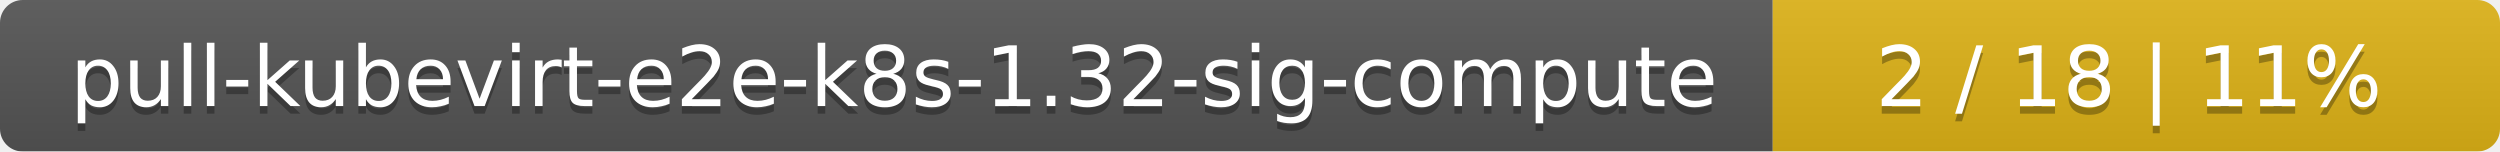
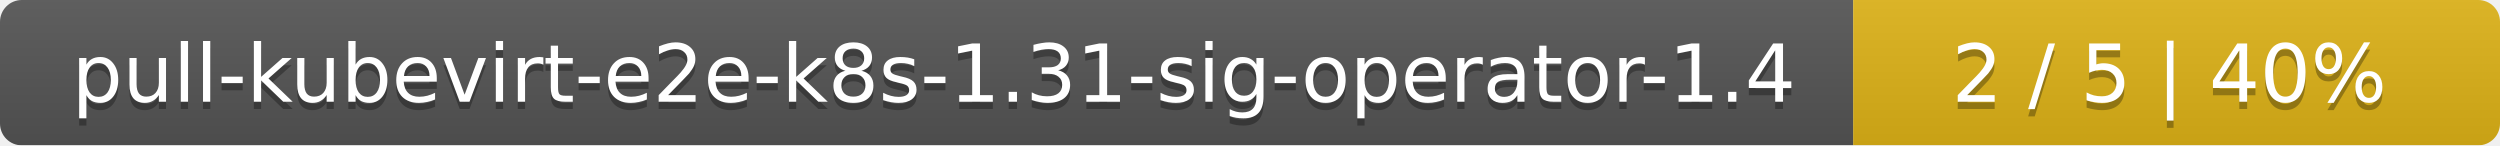
- <svg xmlns="http://www.w3.org/2000/svg" width="330" height="20">
+ <svg xmlns="http://www.w3.org/2000/svg" width="344" height="20">
  <linearGradient id="smooth" x2="0" y2="100%">
    <stop offset="0" stop-color="#bbb" stop-opacity=".1" />
    <stop offset="1" stop-opacity=".1" />
  </linearGradient>
  <mask id="round">
-     <rect width="330" height="20" rx="3" fill="#fff" />
+     <rect width="344" height="20" rx="3" fill="#fff" />
  </mask>
  <g mask="url(#round)">
-     <rect width="234" height="20" fill="#555" />
-     <rect x="234" width="96" height="20" fill="#dfb317" />
-     <rect width="330" height="20" fill="url(#smooth)" />
+     <rect width="255" height="20" fill="#555" />
+     <rect x="255" width="89" height="20" fill="#dfb317" />
+     <rect width="344" height="20" fill="url(#smooth)" />
  </g>
  <g fill="#fff" text-anchor="middle" font-family="DejaVu Sans,Verdana,Geneva,sans-serif" font-size="11">
-     <text x="118" y="15" fill="#010101" fill-opacity=".3">pull-kubevirt-e2e-k8s-1.32-sig-compute</text>
-     <text x="118" y="14">pull-kubevirt-e2e-k8s-1.32-sig-compute</text>
-     <text x="281" y="15" fill="#010101" fill-opacity=".3">2 / 18    |    11%</text>
-     <text x="281" y="14">2 / 18    |    11%</text>
+     <text x="128.5" y="15" fill="#010101" fill-opacity=".3">pull-kubevirt-e2e-k8s-1.31-sig-operator-1.4</text>
+     <text x="128.5" y="14">pull-kubevirt-e2e-k8s-1.31-sig-operator-1.4</text>
+     <text x="298.5" y="15" fill="#010101" fill-opacity=".3">2 / 5    |    40%</text>
+     <text x="298.5" y="14">2 / 5    |    40%</text>
  </g>
</svg>
